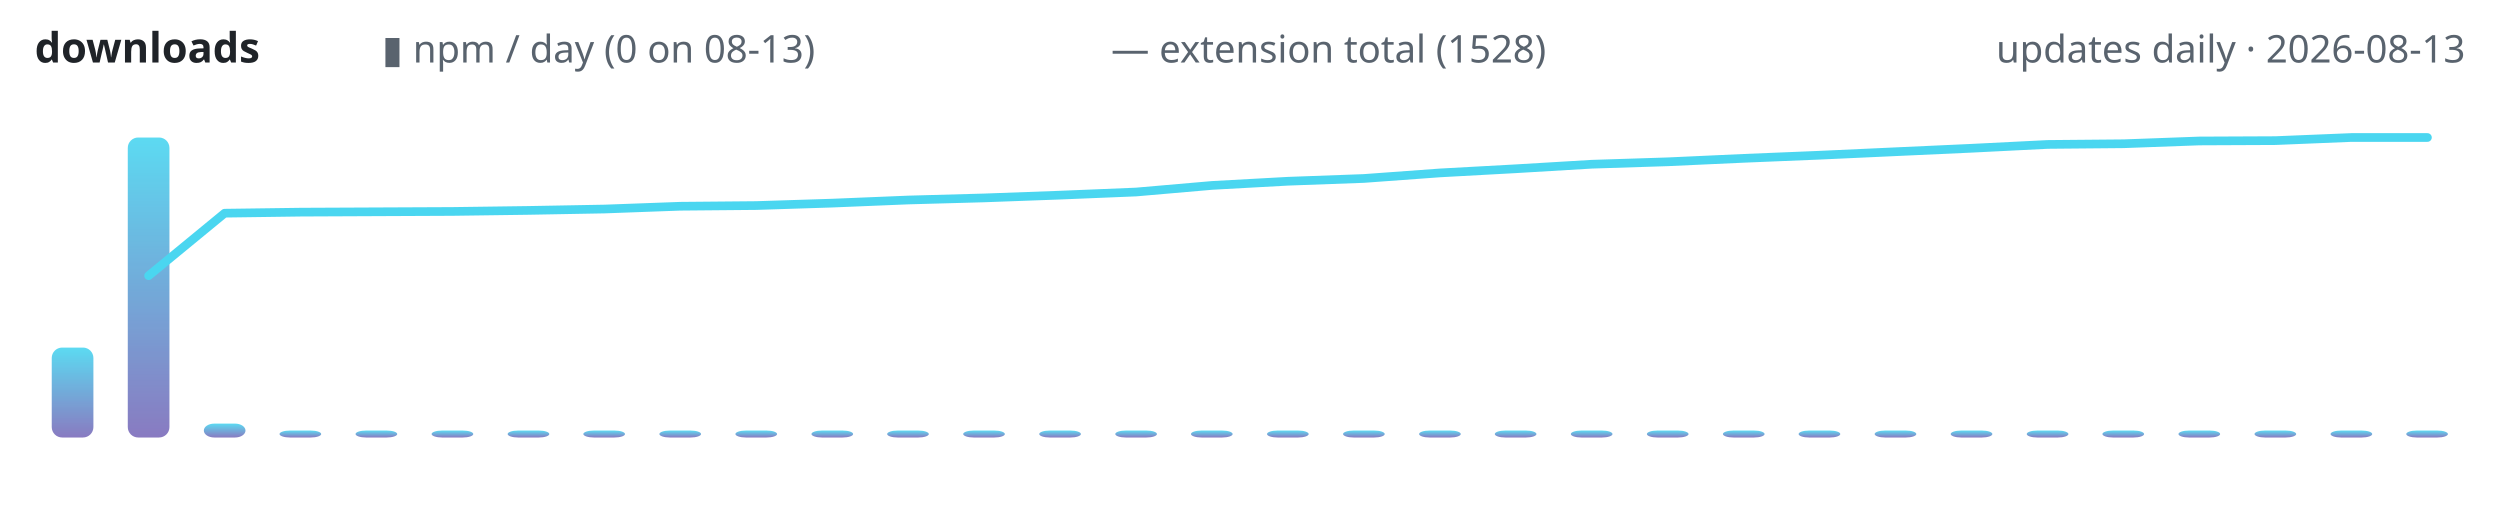
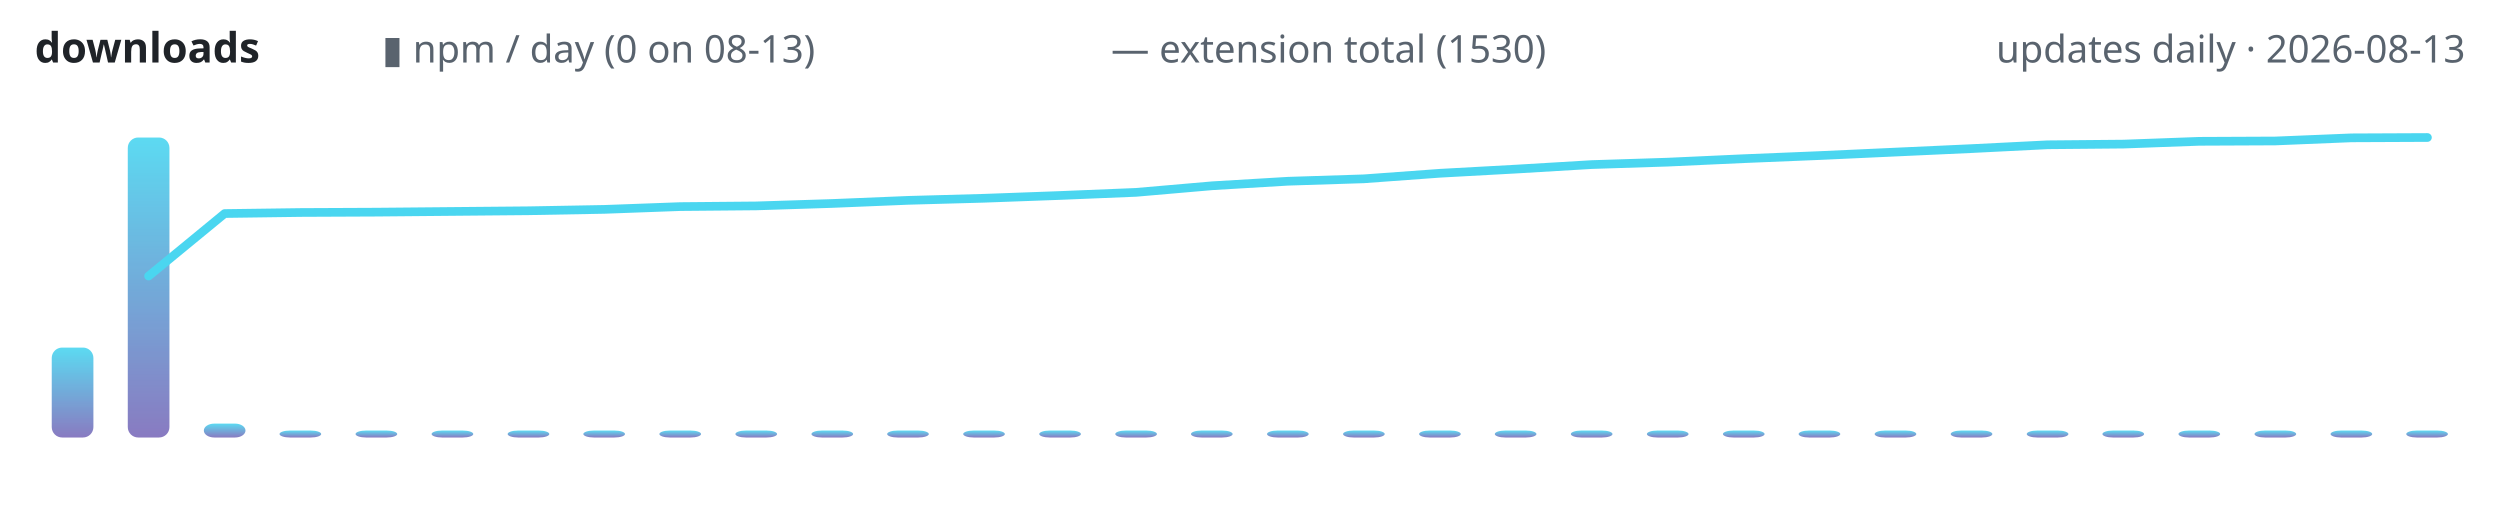
<svg xmlns="http://www.w3.org/2000/svg" width="720" height="150" viewBox="0 0 720 150" role="img" aria-label="lodestone downloads over time">
  <defs>
    <linearGradient id="g" x1="0" y1="1" x2="0" y2="0">
      <stop offset="0" stop-color="#7c6cba" />
      <stop offset="1" stop-color="#4ad6f0" />
    </linearGradient>
  </defs>
  <text x="10" y="18" font-family="ui-sans-serif,system-ui,sans-serif" font-size="12" font-weight="600" fill="#1f2328" text-anchor="start">downloads</text>
  <text x="110" y="18" font-family="ui-sans-serif,system-ui,sans-serif" font-size="11" font-weight="400" fill="#59636e" text-anchor="start">▮ npm / day (0 on 08-13)</text>
-   <text x="320" y="18" font-family="ui-sans-serif,system-ui,sans-serif" font-size="11" font-weight="400" fill="#59636e" text-anchor="start">— extension total (1528)</text>
+   <text x="320" y="18" font-family="ui-sans-serif,system-ui,sans-serif" font-size="11" font-weight="400" fill="#59636e" text-anchor="start">— extension total (1530)</text>
  <text x="710" y="18" font-family="ui-sans-serif,system-ui,sans-serif" font-size="11" font-weight="400" fill="#59636e" text-anchor="end">updates daily · 2026-08-13</text>
  <rect x="14.9" y="100.1" width="12.0" height="25.9" rx="3" fill="url(#g)" opacity="0.9" />
  <rect x="36.8" y="39.6" width="12.0" height="86.4" rx="3" fill="url(#g)" opacity="0.9" />
  <rect x="58.7" y="122.0" width="12.0" height="4.0" rx="3" fill="url(#g)" opacity="0.9" />
  <rect x="80.5" y="124.0" width="12.0" height="2.0" rx="3" fill="url(#g)" opacity="0.9" />
  <rect x="102.4" y="124.0" width="12.0" height="2.0" rx="3" fill="url(#g)" opacity="0.9" />
  <rect x="124.3" y="124.0" width="12.0" height="2.0" rx="3" fill="url(#g)" opacity="0.9" />
  <rect x="146.2" y="124.0" width="12.0" height="2.0" rx="3" fill="url(#g)" opacity="0.9" />
  <rect x="168.0" y="124.0" width="12.0" height="2.0" rx="3" fill="url(#g)" opacity="0.9" />
  <rect x="189.9" y="124.0" width="12.0" height="2.0" rx="3" fill="url(#g)" opacity="0.9" />
  <rect x="211.8" y="124.0" width="12.0" height="2.0" rx="3" fill="url(#g)" opacity="0.9" />
  <rect x="233.7" y="124.0" width="12.0" height="2.0" rx="3" fill="url(#g)" opacity="0.9" />
  <rect x="255.5" y="124.0" width="12.0" height="2.0" rx="3" fill="url(#g)" opacity="0.9" />
  <rect x="277.4" y="124.0" width="12.0" height="2.0" rx="3" fill="url(#g)" opacity="0.9" />
  <rect x="299.3" y="124.0" width="12.0" height="2.0" rx="3" fill="url(#g)" opacity="0.9" />
  <rect x="321.2" y="124.0" width="12.0" height="2.0" rx="3" fill="url(#g)" opacity="0.9" />
  <rect x="343.0" y="124.0" width="12.0" height="2.0" rx="3" fill="url(#g)" opacity="0.9" />
  <rect x="364.9" y="124.0" width="12.0" height="2.0" rx="3" fill="url(#g)" opacity="0.9" />
  <rect x="386.8" y="124.0" width="12.0" height="2.0" rx="3" fill="url(#g)" opacity="0.9" />
  <rect x="408.7" y="124.0" width="12.0" height="2.0" rx="3" fill="url(#g)" opacity="0.9" />
  <rect x="430.5" y="124.0" width="12.0" height="2.0" rx="3" fill="url(#g)" opacity="0.9" />
  <rect x="452.4" y="124.0" width="12.0" height="2.0" rx="3" fill="url(#g)" opacity="0.9" />
  <rect x="474.3" y="124.0" width="12.0" height="2.0" rx="3" fill="url(#g)" opacity="0.9" />
  <rect x="496.2" y="124.0" width="12.0" height="2.0" rx="3" fill="url(#g)" opacity="0.9" />
  <rect x="518.0" y="124.0" width="12.0" height="2.0" rx="3" fill="url(#g)" opacity="0.9" />
  <rect x="539.9" y="124.0" width="12.0" height="2.0" rx="3" fill="url(#g)" opacity="0.9" />
  <rect x="561.8" y="124.0" width="12.0" height="2.0" rx="3" fill="url(#g)" opacity="0.9" />
  <rect x="583.7" y="124.0" width="12.0" height="2.0" rx="3" fill="url(#g)" opacity="0.9" />
  <rect x="605.5" y="124.0" width="12.0" height="2.0" rx="3" fill="url(#g)" opacity="0.9" />
  <rect x="627.4" y="124.0" width="12.0" height="2.0" rx="3" fill="url(#g)" opacity="0.9" />
  <rect x="649.3" y="124.0" width="12.0" height="2.0" rx="3" fill="url(#g)" opacity="0.9" />
  <rect x="671.2" y="124.0" width="12.0" height="2.0" rx="3" fill="url(#g)" opacity="0.9" />
  <rect x="693.0" y="124.0" width="12.0" height="2.0" rx="3" fill="url(#g)" opacity="0.9" />
-   <polyline points="42.8,79.4 64.7,61.4 86.6,61.1 108.4,61.0 130.3,60.9 152.2,60.6 174.1,60.2 195.9,59.4 217.8,59.2 239.7,58.5 261.6,57.6 283.4,57.0 305.3,56.2 327.2,55.3 349.1,53.4 370.9,52.2 392.8,51.4 414.7,49.8 436.6,48.6 458.4,47.3 480.3,46.6 502.2,45.6 524.1,44.7 545.9,43.7 567.8,42.7 589.7,41.6 611.6,41.4 633.4,40.6 655.3,40.5 677.2,39.6 699.1,39.6" fill="none" stroke="#4ad6f0" stroke-width="2.5" stroke-linecap="round" stroke-linejoin="round" />
+   <polyline points="42.8,79.5 64.7,61.5 86.6,61.2 108.4,61.1 130.3,60.9 152.2,60.7 174.1,60.3 195.9,59.5 217.8,59.3 239.7,58.6 261.6,57.7 283.4,57.1 305.3,56.3 327.2,55.4 349.1,53.5 370.9,52.2 392.8,51.5 414.7,49.9 436.6,48.7 458.4,47.4 480.3,46.7 502.2,45.7 524.1,44.8 545.9,43.8 567.8,42.8 589.7,41.7 611.6,41.5 633.4,40.7 655.3,40.6 677.2,39.7 699.1,39.6" fill="none" stroke="#4ad6f0" stroke-width="2.5" stroke-linecap="round" stroke-linejoin="round" />
</svg>
